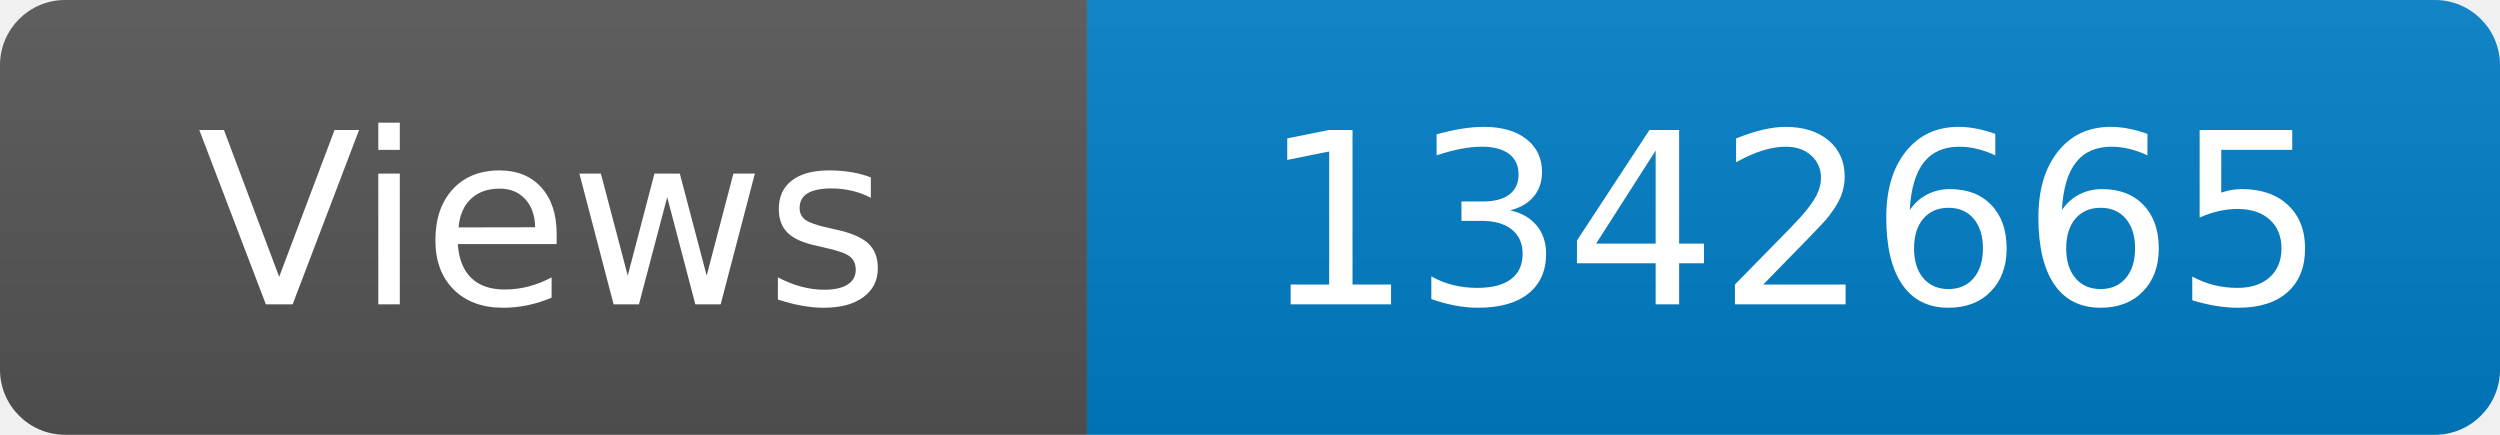
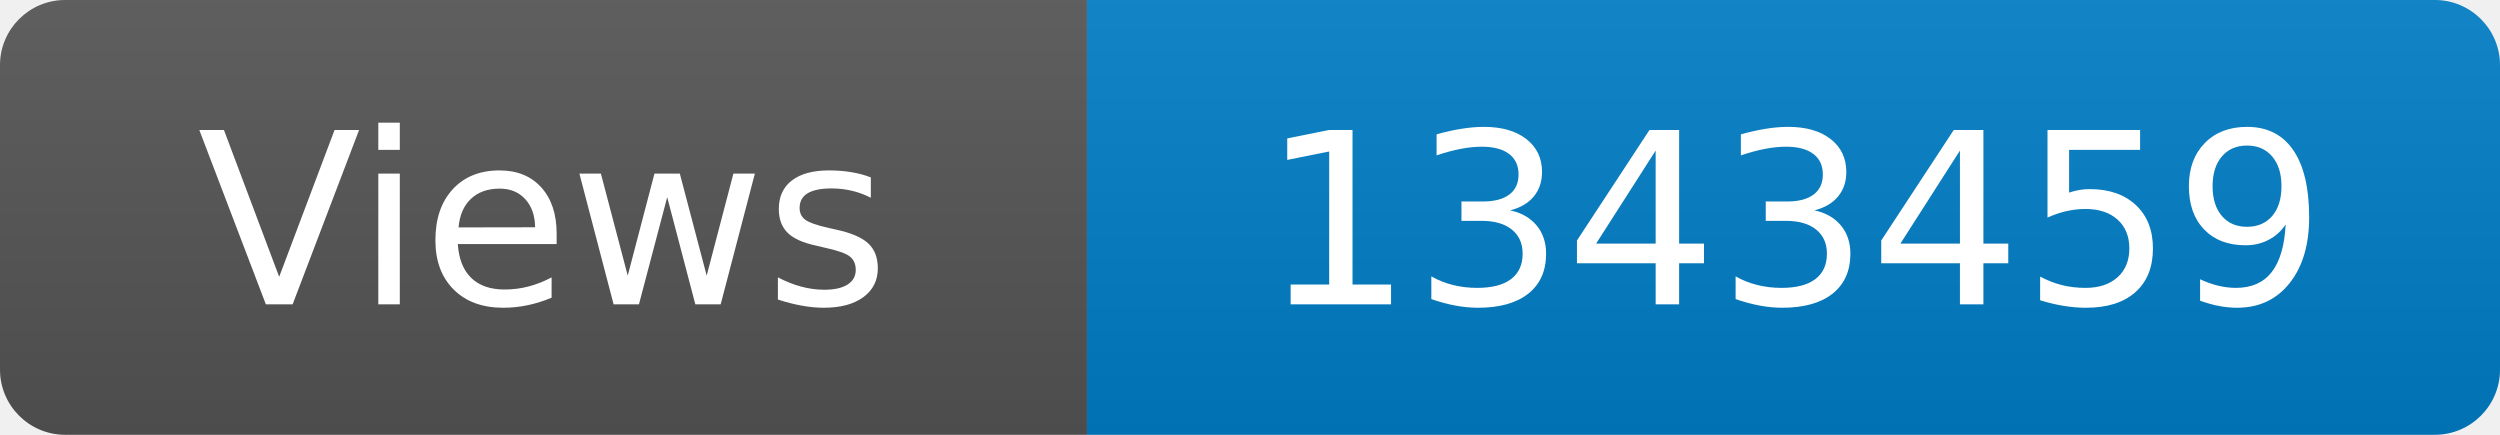
<svg xmlns="http://www.w3.org/2000/svg" width="115" height="20" role="img" aria-label="Maintained?: yes">
  <linearGradient id="s" x2="0" y2="100%">
    <stop offset="0" stop-color="#bbb" stop-opacity=".1" />
    <stop offset="1" stop-opacity=".1" />
  </linearGradient>
  <clipPath id="r">
    <rect width="115" height="20" rx="3" fill="#fff" />
  </clipPath>
  <g clip-path="url(#r)">
    <rect width="50" height="20" fill="#555" />
    <rect x="50" width="160" height="20" fill="#007ec6" />
    <rect width="115" height="20" fill="url(#s)" />
  </g>
  <g fill="#fff" text-anchor="middle" font-family="Verdana,Geneva,DejaVu Sans,sans-serif" font-size="110">
    <text x="250" y="140" transform="scale(.1)" fill="#fff">Views</text>
-     <text x="825" y="140" transform="scale(.1)" fill="#fff">1342665</text>
+     <text x="825" y="140" transform="scale(.1)" fill="#fff">1343459</text>
  </g>
</svg>
